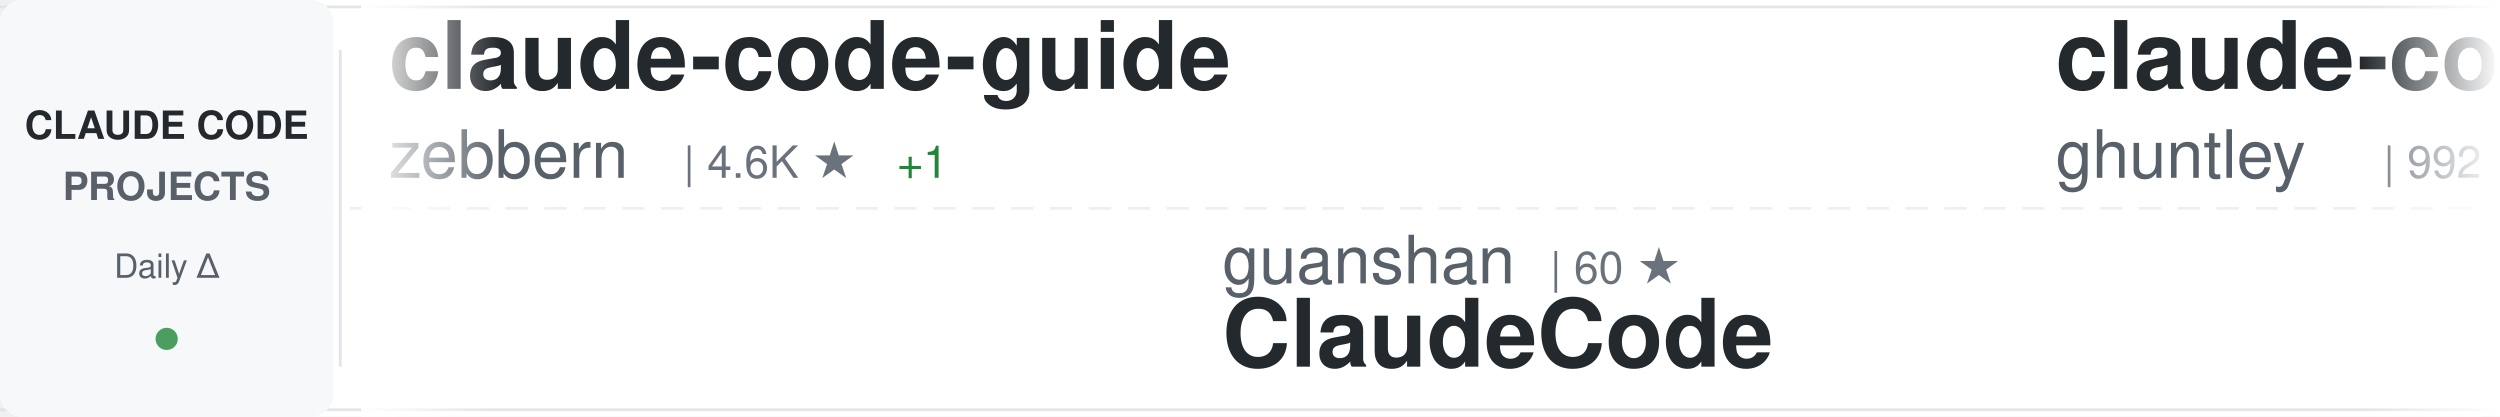
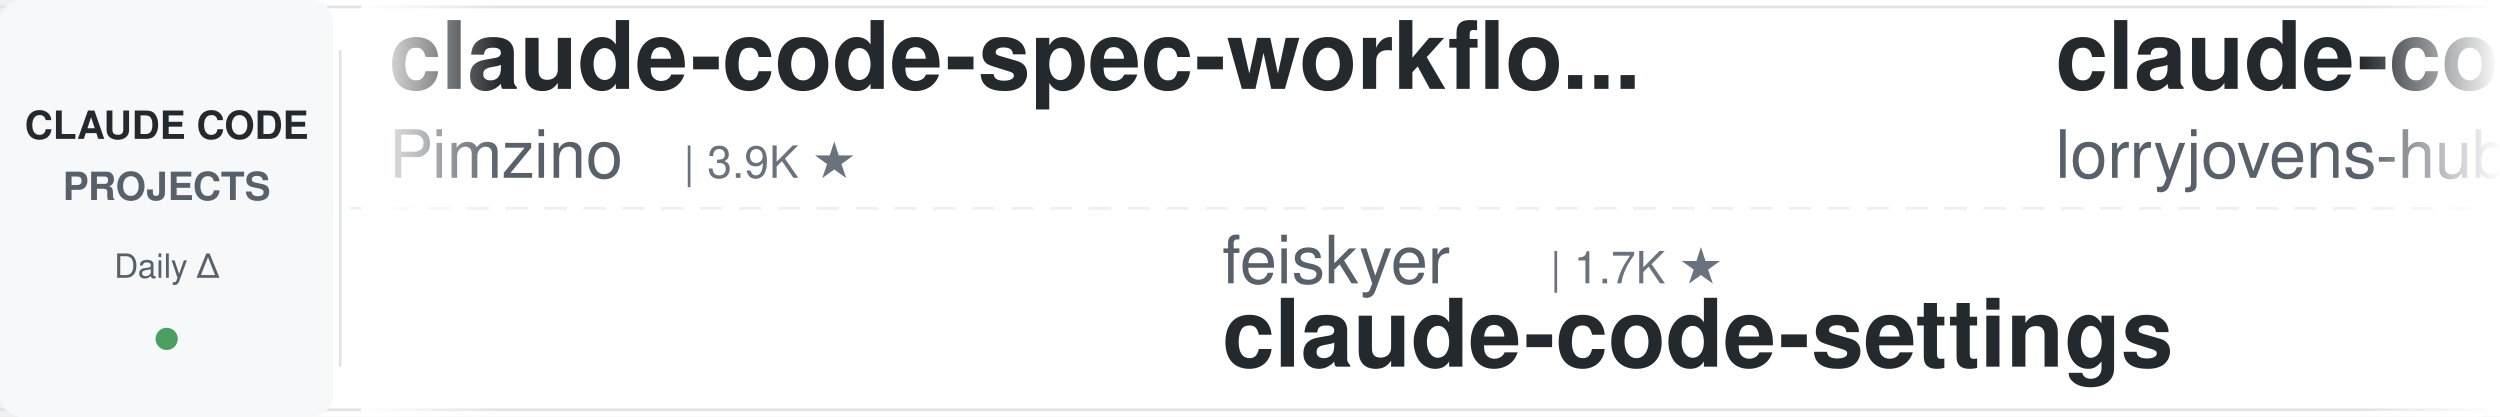
<svg xmlns="http://www.w3.org/2000/svg" width="900" height="150">
  <defs>
    <linearGradient id="awesomeLeftFade" x1="0%" y1="0%" x2="100%" y2="0%">
      <stop offset="0%" style="stop-color:#ffffff;stop-opacity:1" />
      <stop offset="100%" style="stop-color:#ffffff;stop-opacity:0" />
    </linearGradient>
    <linearGradient id="awesomeRightFade" x1="0%" y1="0%" x2="100%" y2="0%">
      <stop offset="0%" style="stop-color:#ffffff;stop-opacity:0" />
      <stop offset="100%" style="stop-color:#ffffff;stop-opacity:1" />
    </linearGradient>
  </defs>
  <rect width="900" height="150" fill="#ffffff" rx="8" />
  <rect x="0" y="2" width="900" height="1" fill="#e1e4e8" />
  <rect x="0" y="147" width="900" height="1" fill="#e1e4e8" />
  <line x1="0" y1="75" x2="900" y2="75" stroke="#e1e4e8" stroke-width="1" stroke-dasharray="8 6" opacity="0.6" />
  <rect x="0" y="0" width="120" height="150" fill="#f6f8fa" rx="8" />
  <text x="60" y="50" font-family="-apple-system, BlinkMacSystemFont, 'Segoe UI', Helvetica, Arial, sans-serif" font-size="14" font-weight="600" fill="#24292e" text-anchor="middle">CLAUDE CODE</text>
  <text x="60" y="72" font-family="-apple-system, BlinkMacSystemFont, 'Segoe UI', Helvetica, Arial, sans-serif" font-size="14" font-weight="600" fill="#586069" text-anchor="middle">PROJECTS</text>
  <text x="60" y="100" font-family="-apple-system, BlinkMacSystemFont, 'Segoe UI', Helvetica, Arial, sans-serif" font-size="12" font-weight="500" fill="#586069" text-anchor="middle">Daily Δ</text>
  <circle cx="60" cy="122" r="4" fill="#22863a" opacity="0.8" />
  <rect x="122" y="18" width="1" height="114" fill="#e1e4e8" />
  <clipPath id="awesomeTickerClip">
    <rect x="130" y="0" width="770" height="150" />
  </clipPath>
  <g clip-path="url(#awesomeTickerClip)">
    <g id="awesomeTickerItems">
      <animateTransform attributeName="transform" attributeType="XML" type="translate" from="0 0" to="-3000 0" dur="54s" repeatCount="indefinite" />
      <g transform="translate(0, 0)">
-         <text x="140" y="32" font-family="-apple-system, BlinkMacSystemFont, 'Segoe UI', Helvetica, Arial, sans-serif" font-size="34" font-weight="600" fill="#24292e">claude-code-guide</text>
-         <text x="140" y="64" font-family="-apple-system, BlinkMacSystemFont, 'Segoe UI', Helvetica, Arial, sans-serif" font-size="24" font-weight="400" fill="#586069">zebbern</text>
-         <text x="246" y="64" font-family="-apple-system, BlinkMacSystemFont, 'Segoe UI', Helvetica, Arial, sans-serif" font-size="16" font-weight="500" fill="#6a737d">| 4.6K ★</text>
-         <text x="323" y="64" font-family="-apple-system, BlinkMacSystemFont, 'Segoe UI', Helvetica, Arial, sans-serif" font-size="16" font-weight="500" fill="#22863a"> +1</text>
+         <text x="140" y="32" font-family="-apple-system, BlinkMacSystemFont, 'Segoe UI', Helvetica, Arial, sans-serif" font-size="34" font-weight="600" fill="#24292e">claude-code-spec-workflo...</text>
+         <text x="140" y="64" font-family="-apple-system, BlinkMacSystemFont, 'Segoe UI', Helvetica, Arial, sans-serif" font-size="24" font-weight="400" fill="#586069">Pimzino</text>
+         <text x="246" y="64" font-family="-apple-system, BlinkMacSystemFont, 'Segoe UI', Helvetica, Arial, sans-serif" font-size="16" font-weight="500" fill="#6a737d">| 3.9K ★</text>
      </g>
      <g transform="translate(300, 0)">
-         <text x="140" y="102" font-family="-apple-system, BlinkMacSystemFont, 'Segoe UI', Helvetica, Arial, sans-serif" font-size="24" font-weight="400" fill="#586069">guanshan</text>
-         <text x="258" y="102" font-family="-apple-system, BlinkMacSystemFont, 'Segoe UI', Helvetica, Arial, sans-serif" font-size="16" font-weight="500" fill="#6a737d">| 60 ★</text>
-         <text x="140" y="132" font-family="-apple-system, BlinkMacSystemFont, 'Segoe UI', Helvetica, Arial, sans-serif" font-size="34" font-weight="600" fill="#24292e">ClaudeCode</text>
+         <text x="140" y="102" font-family="-apple-system, BlinkMacSystemFont, 'Segoe UI', Helvetica, Arial, sans-serif" font-size="24" font-weight="400" fill="#586069">feiskyer</text>
+         <text x="258" y="102" font-family="-apple-system, BlinkMacSystemFont, 'Segoe UI', Helvetica, Arial, sans-serif" font-size="16" font-weight="500" fill="#6a737d">| 1.7K ★</text>
+         <text x="140" y="132" font-family="-apple-system, BlinkMacSystemFont, 'Segoe UI', Helvetica, Arial, sans-serif" font-size="34" font-weight="600" fill="#24292e">claude-code-settings</text>
      </g>
      <g transform="translate(600, 0)">
-         <text x="140" y="32" font-family="-apple-system, BlinkMacSystemFont, 'Segoe UI', Helvetica, Arial, sans-serif" font-size="34" font-weight="600" fill="#24292e">claude-code-source-code-...</text>
-         <text x="140" y="64" font-family="-apple-system, BlinkMacSystemFont, 'Segoe UI', Helvetica, Arial, sans-serif" font-size="24" font-weight="400" fill="#586069">ghuntley</text>
-         <text x="258" y="64" font-family="-apple-system, BlinkMacSystemFont, 'Segoe UI', Helvetica, Arial, sans-serif" font-size="16" font-weight="500" fill="#6a737d">| 992 ★</text>
+         <text x="140" y="32" font-family="-apple-system, BlinkMacSystemFont, 'Segoe UI', Helvetica, Arial, sans-serif" font-size="34" font-weight="600" fill="#24292e">claude-code-rust</text>
+         <text x="140" y="64" font-family="-apple-system, BlinkMacSystemFont, 'Segoe UI', Helvetica, Arial, sans-serif" font-size="24" font-weight="400" fill="#586069">lorryjovens-hub</text>
+         <text x="342" y="64" font-family="-apple-system, BlinkMacSystemFont, 'Segoe UI', Helvetica, Arial, sans-serif" font-size="16" font-weight="500" fill="#6a737d">| 1.7K ★</text>
      </g>
      <g transform="translate(900, 0)">
-         <text x="140" y="102" font-family="-apple-system, BlinkMacSystemFont, 'Segoe UI', Helvetica, Arial, sans-serif" font-size="24" font-weight="400" fill="#586069">wanshuiyin</text>
-         <text x="282" y="102" font-family="-apple-system, BlinkMacSystemFont, 'Segoe UI', Helvetica, Arial, sans-serif" font-size="16" font-weight="500" fill="#6a737d">| 16.7K ★</text>
-         <text x="368" y="102" font-family="-apple-system, BlinkMacSystemFont, 'Segoe UI', Helvetica, Arial, sans-serif" font-size="16" font-weight="500" fill="#22863a"> +4</text>
-         <text x="140" y="132" font-family="-apple-system, BlinkMacSystemFont, 'Segoe UI', Helvetica, Arial, sans-serif" font-size="34" font-weight="600" fill="#24292e">Auto-claude-code-researc...</text>
+         <text x="140" y="102" font-family="-apple-system, BlinkMacSystemFont, 'Segoe UI', Helvetica, Arial, sans-serif" font-size="24" font-weight="400" fill="#586069">Yuyz0112</text>
+         <text x="258" y="102" font-family="-apple-system, BlinkMacSystemFont, 'Segoe UI', Helvetica, Arial, sans-serif" font-size="16" font-weight="500" fill="#6a737d">| 2.4K ★</text>
+         <text x="140" y="132" font-family="-apple-system, BlinkMacSystemFont, 'Segoe UI', Helvetica, Arial, sans-serif" font-size="34" font-weight="600" fill="#24292e">claude-code-reverse</text>
      </g>
      <g transform="translate(1200, 0)">
-         <text x="140" y="32" font-family="-apple-system, BlinkMacSystemFont, 'Segoe UI', Helvetica, Arial, sans-serif" font-size="34" font-weight="600" fill="#24292e">claude-code-base-action</text>
-         <text x="140" y="64" font-family="-apple-system, BlinkMacSystemFont, 'Segoe UI', Helvetica, Arial, sans-serif" font-size="24" font-weight="400" fill="#586069">anthropics</text>
-         <text x="282" y="64" font-family="-apple-system, BlinkMacSystemFont, 'Segoe UI', Helvetica, Arial, sans-serif" font-size="16" font-weight="500" fill="#6a737d">| 992 ★</text>
+         <text x="140" y="32" font-family="-apple-system, BlinkMacSystemFont, 'Segoe UI', Helvetica, Arial, sans-serif" font-size="34" font-weight="600" fill="#24292e">awesome-claude-code-suba...</text>
+         <text x="140" y="64" font-family="-apple-system, BlinkMacSystemFont, 'Segoe UI', Helvetica, Arial, sans-serif" font-size="24" font-weight="400" fill="#586069">VoltAgent</text>
+         <text x="270" y="64" font-family="-apple-system, BlinkMacSystemFont, 'Segoe UI', Helvetica, Arial, sans-serif" font-size="16" font-weight="500" fill="#6a737d">| 25.4K ★</text>
+         <text x="356" y="64" font-family="-apple-system, BlinkMacSystemFont, 'Segoe UI', Helvetica, Arial, sans-serif" font-size="16" font-weight="500" fill="#22863a"> +6</text>
      </g>
      <g transform="translate(1500, 0)">
-         <text x="140" y="102" font-family="-apple-system, BlinkMacSystemFont, 'Segoe UI', Helvetica, Arial, sans-serif" font-size="24" font-weight="400" fill="#586069">lorryjovens-hub</text>
-         <text x="342" y="102" font-family="-apple-system, BlinkMacSystemFont, 'Segoe UI', Helvetica, Arial, sans-serif" font-size="16" font-weight="500" fill="#6a737d">| 1.7K ★</text>
-         <text x="140" y="132" font-family="-apple-system, BlinkMacSystemFont, 'Segoe UI', Helvetica, Arial, sans-serif" font-size="34" font-weight="600" fill="#24292e">claude-code-rust</text>
+         <text x="140" y="102" font-family="-apple-system, BlinkMacSystemFont, 'Segoe UI', Helvetica, Arial, sans-serif" font-size="24" font-weight="400" fill="#586069">darcyegb</text>
+         <text x="258" y="102" font-family="-apple-system, BlinkMacSystemFont, 'Segoe UI', Helvetica, Arial, sans-serif" font-size="16" font-weight="500" fill="#6a737d">| 768 ★</text>
+         <text x="140" y="132" font-family="-apple-system, BlinkMacSystemFont, 'Segoe UI', Helvetica, Arial, sans-serif" font-size="34" font-weight="600" fill="#24292e">ClaudeCodeAgents</text>
      </g>
      <g transform="translate(1800, 0)">
-         <text x="140" y="32" font-family="-apple-system, BlinkMacSystemFont, 'Segoe UI', Helvetica, Arial, sans-serif" font-size="34" font-weight="600" fill="#24292e">andrej-karpathy-skills</text>
-         <text x="140" y="64" font-family="-apple-system, BlinkMacSystemFont, 'Segoe UI', Helvetica, Arial, sans-serif" font-size="24" font-weight="400" fill="#586069">multica-ai</text>
-         <text x="282" y="64" font-family="-apple-system, BlinkMacSystemFont, 'Segoe UI', Helvetica, Arial, sans-serif" font-size="16" font-weight="500" fill="#6a737d">| 215.4K ★</text>
-         <text x="377" y="64" font-family="-apple-system, BlinkMacSystemFont, 'Segoe UI', Helvetica, Arial, sans-serif" font-size="16" font-weight="500" fill="#22863a"> +20</text>
+         <text x="140" y="32" font-family="-apple-system, BlinkMacSystemFont, 'Segoe UI', Helvetica, Arial, sans-serif" font-size="34" font-weight="600" fill="#24292e">learn-claude-code</text>
+         <text x="140" y="64" font-family="-apple-system, BlinkMacSystemFont, 'Segoe UI', Helvetica, Arial, sans-serif" font-size="24" font-weight="400" fill="#586069">shareAI-lab</text>
+         <text x="294" y="64" font-family="-apple-system, BlinkMacSystemFont, 'Segoe UI', Helvetica, Arial, sans-serif" font-size="16" font-weight="500" fill="#6a737d">| 77.7K ★</text>
+         <text x="380" y="64" font-family="-apple-system, BlinkMacSystemFont, 'Segoe UI', Helvetica, Arial, sans-serif" font-size="16" font-weight="500" fill="#22863a"> +25</text>
      </g>
      <g transform="translate(2100, 0)">
-         <text x="140" y="102" font-family="-apple-system, BlinkMacSystemFont, 'Segoe UI', Helvetica, Arial, sans-serif" font-size="24" font-weight="400" fill="#586069">shareAI-lab</text>
-         <text x="294" y="102" font-family="-apple-system, BlinkMacSystemFont, 'Segoe UI', Helvetica, Arial, sans-serif" font-size="16" font-weight="500" fill="#6a737d">| 77.6K ★</text>
-         <text x="380" y="102" font-family="-apple-system, BlinkMacSystemFont, 'Segoe UI', Helvetica, Arial, sans-serif" font-size="16" font-weight="500" fill="#22863a"> +3</text>
-         <text x="140" y="132" font-family="-apple-system, BlinkMacSystemFont, 'Segoe UI', Helvetica, Arial, sans-serif" font-size="34" font-weight="600" fill="#24292e">learn-claude-code</text>
+         <text x="140" y="102" font-family="-apple-system, BlinkMacSystemFont, 'Segoe UI', Helvetica, Arial, sans-serif" font-size="24" font-weight="400" fill="#586069">Donchitos</text>
+         <text x="270" y="102" font-family="-apple-system, BlinkMacSystemFont, 'Segoe UI', Helvetica, Arial, sans-serif" font-size="16" font-weight="500" fill="#6a737d">| 25.5K ★</text>
+         <text x="356" y="102" font-family="-apple-system, BlinkMacSystemFont, 'Segoe UI', Helvetica, Arial, sans-serif" font-size="16" font-weight="500" fill="#22863a"> +10</text>
+         <text x="140" y="132" font-family="-apple-system, BlinkMacSystemFont, 'Segoe UI', Helvetica, Arial, sans-serif" font-size="34" font-weight="600" fill="#24292e">Claude-Code-Game-Studios</text>
      </g>
      <g transform="translate(2400, 0)">
-         <text x="140" y="32" font-family="-apple-system, BlinkMacSystemFont, 'Segoe UI', Helvetica, Arial, sans-serif" font-size="34" font-weight="600" fill="#24292e">claude-code-hub</text>
-         <text x="140" y="64" font-family="-apple-system, BlinkMacSystemFont, 'Segoe UI', Helvetica, Arial, sans-serif" font-size="24" font-weight="400" fill="#586069">ding113</text>
-         <text x="246" y="64" font-family="-apple-system, BlinkMacSystemFont, 'Segoe UI', Helvetica, Arial, sans-serif" font-size="16" font-weight="500" fill="#6a737d">| 3.4K ★</text>
+         <text x="140" y="32" font-family="-apple-system, BlinkMacSystemFont, 'Segoe UI', Helvetica, Arial, sans-serif" font-size="34" font-weight="600" fill="#24292e">Claude-Code</text>
+         <text x="140" y="64" font-family="-apple-system, BlinkMacSystemFont, 'Segoe UI', Helvetica, Arial, sans-serif" font-size="24" font-weight="400" fill="#586069">OrcaWhisper</text>
+         <text x="294" y="64" font-family="-apple-system, BlinkMacSystemFont, 'Segoe UI', Helvetica, Arial, sans-serif" font-size="16" font-weight="500" fill="#6a737d">| 101 ★</text>
      </g>
      <g transform="translate(2700, 0)">
-         <text x="140" y="102" font-family="-apple-system, BlinkMacSystemFont, 'Segoe UI', Helvetica, Arial, sans-serif" font-size="24" font-weight="400" fill="#586069">liuup</text>
-         <text x="222" y="102" font-family="-apple-system, BlinkMacSystemFont, 'Segoe UI', Helvetica, Arial, sans-serif" font-size="16" font-weight="500" fill="#6a737d">| 4.0K ★</text>
-         <text x="299" y="102" font-family="-apple-system, BlinkMacSystemFont, 'Segoe UI', Helvetica, Arial, sans-serif" font-size="16" font-weight="500" fill="#22863a"> +1</text>
-         <text x="140" y="132" font-family="-apple-system, BlinkMacSystemFont, 'Segoe UI', Helvetica, Arial, sans-serif" font-size="34" font-weight="600" fill="#24292e">claude-code-analysis</text>
+         <text x="140" y="102" font-family="-apple-system, BlinkMacSystemFont, 'Segoe UI', Helvetica, Arial, sans-serif" font-size="24" font-weight="400" fill="#586069">777genius</text>
+         <text x="270" y="102" font-family="-apple-system, BlinkMacSystemFont, 'Segoe UI', Helvetica, Arial, sans-serif" font-size="16" font-weight="500" fill="#6a737d">| 932 ★</text>
+         <text x="140" y="132" font-family="-apple-system, BlinkMacSystemFont, 'Segoe UI', Helvetica, Arial, sans-serif" font-size="34" font-weight="600" fill="#24292e">claude-code-source-code</text>
      </g>
      <g transform="translate(3000, 0)">
-         <text x="140" y="32" font-family="-apple-system, BlinkMacSystemFont, 'Segoe UI', Helvetica, Arial, sans-serif" font-size="34" font-weight="600" fill="#24292e">claude-code-guide</text>
-         <text x="140" y="64" font-family="-apple-system, BlinkMacSystemFont, 'Segoe UI', Helvetica, Arial, sans-serif" font-size="24" font-weight="400" fill="#586069">zebbern</text>
-         <text x="246" y="64" font-family="-apple-system, BlinkMacSystemFont, 'Segoe UI', Helvetica, Arial, sans-serif" font-size="16" font-weight="500" fill="#6a737d">| 4.6K ★</text>
-         <text x="323" y="64" font-family="-apple-system, BlinkMacSystemFont, 'Segoe UI', Helvetica, Arial, sans-serif" font-size="16" font-weight="500" fill="#22863a"> +1</text>
+         <text x="140" y="32" font-family="-apple-system, BlinkMacSystemFont, 'Segoe UI', Helvetica, Arial, sans-serif" font-size="34" font-weight="600" fill="#24292e">claude-code-spec-workflo...</text>
+         <text x="140" y="64" font-family="-apple-system, BlinkMacSystemFont, 'Segoe UI', Helvetica, Arial, sans-serif" font-size="24" font-weight="400" fill="#586069">Pimzino</text>
+         <text x="246" y="64" font-family="-apple-system, BlinkMacSystemFont, 'Segoe UI', Helvetica, Arial, sans-serif" font-size="16" font-weight="500" fill="#6a737d">| 3.9K ★</text>
      </g>
      <g transform="translate(3300, 0)">
-         <text x="140" y="102" font-family="-apple-system, BlinkMacSystemFont, 'Segoe UI', Helvetica, Arial, sans-serif" font-size="24" font-weight="400" fill="#586069">guanshan</text>
-         <text x="258" y="102" font-family="-apple-system, BlinkMacSystemFont, 'Segoe UI', Helvetica, Arial, sans-serif" font-size="16" font-weight="500" fill="#6a737d">| 60 ★</text>
-         <text x="140" y="132" font-family="-apple-system, BlinkMacSystemFont, 'Segoe UI', Helvetica, Arial, sans-serif" font-size="34" font-weight="600" fill="#24292e">ClaudeCode</text>
+         <text x="140" y="102" font-family="-apple-system, BlinkMacSystemFont, 'Segoe UI', Helvetica, Arial, sans-serif" font-size="24" font-weight="400" fill="#586069">feiskyer</text>
+         <text x="258" y="102" font-family="-apple-system, BlinkMacSystemFont, 'Segoe UI', Helvetica, Arial, sans-serif" font-size="16" font-weight="500" fill="#6a737d">| 1.7K ★</text>
+         <text x="140" y="132" font-family="-apple-system, BlinkMacSystemFont, 'Segoe UI', Helvetica, Arial, sans-serif" font-size="34" font-weight="600" fill="#24292e">claude-code-settings</text>
      </g>
      <g transform="translate(3600, 0)">
-         <text x="140" y="32" font-family="-apple-system, BlinkMacSystemFont, 'Segoe UI', Helvetica, Arial, sans-serif" font-size="34" font-weight="600" fill="#24292e">claude-code-source-code-...</text>
-         <text x="140" y="64" font-family="-apple-system, BlinkMacSystemFont, 'Segoe UI', Helvetica, Arial, sans-serif" font-size="24" font-weight="400" fill="#586069">ghuntley</text>
-         <text x="258" y="64" font-family="-apple-system, BlinkMacSystemFont, 'Segoe UI', Helvetica, Arial, sans-serif" font-size="16" font-weight="500" fill="#6a737d">| 992 ★</text>
+         <text x="140" y="32" font-family="-apple-system, BlinkMacSystemFont, 'Segoe UI', Helvetica, Arial, sans-serif" font-size="34" font-weight="600" fill="#24292e">claude-code-rust</text>
+         <text x="140" y="64" font-family="-apple-system, BlinkMacSystemFont, 'Segoe UI', Helvetica, Arial, sans-serif" font-size="24" font-weight="400" fill="#586069">lorryjovens-hub</text>
+         <text x="342" y="64" font-family="-apple-system, BlinkMacSystemFont, 'Segoe UI', Helvetica, Arial, sans-serif" font-size="16" font-weight="500" fill="#6a737d">| 1.7K ★</text>
      </g>
      <g transform="translate(3900, 0)">
-         <text x="140" y="102" font-family="-apple-system, BlinkMacSystemFont, 'Segoe UI', Helvetica, Arial, sans-serif" font-size="24" font-weight="400" fill="#586069">wanshuiyin</text>
-         <text x="282" y="102" font-family="-apple-system, BlinkMacSystemFont, 'Segoe UI', Helvetica, Arial, sans-serif" font-size="16" font-weight="500" fill="#6a737d">| 16.7K ★</text>
-         <text x="368" y="102" font-family="-apple-system, BlinkMacSystemFont, 'Segoe UI', Helvetica, Arial, sans-serif" font-size="16" font-weight="500" fill="#22863a"> +4</text>
-         <text x="140" y="132" font-family="-apple-system, BlinkMacSystemFont, 'Segoe UI', Helvetica, Arial, sans-serif" font-size="34" font-weight="600" fill="#24292e">Auto-claude-code-researc...</text>
+         <text x="140" y="102" font-family="-apple-system, BlinkMacSystemFont, 'Segoe UI', Helvetica, Arial, sans-serif" font-size="24" font-weight="400" fill="#586069">Yuyz0112</text>
+         <text x="258" y="102" font-family="-apple-system, BlinkMacSystemFont, 'Segoe UI', Helvetica, Arial, sans-serif" font-size="16" font-weight="500" fill="#6a737d">| 2.4K ★</text>
+         <text x="140" y="132" font-family="-apple-system, BlinkMacSystemFont, 'Segoe UI', Helvetica, Arial, sans-serif" font-size="34" font-weight="600" fill="#24292e">claude-code-reverse</text>
      </g>
    </g>
  </g>
  <rect x="130" y="0" width="50" height="150" fill="url(#awesomeLeftFade)" />
  <rect x="850" y="0" width="50" height="150" fill="url(#awesomeRightFade)" />
</svg>
